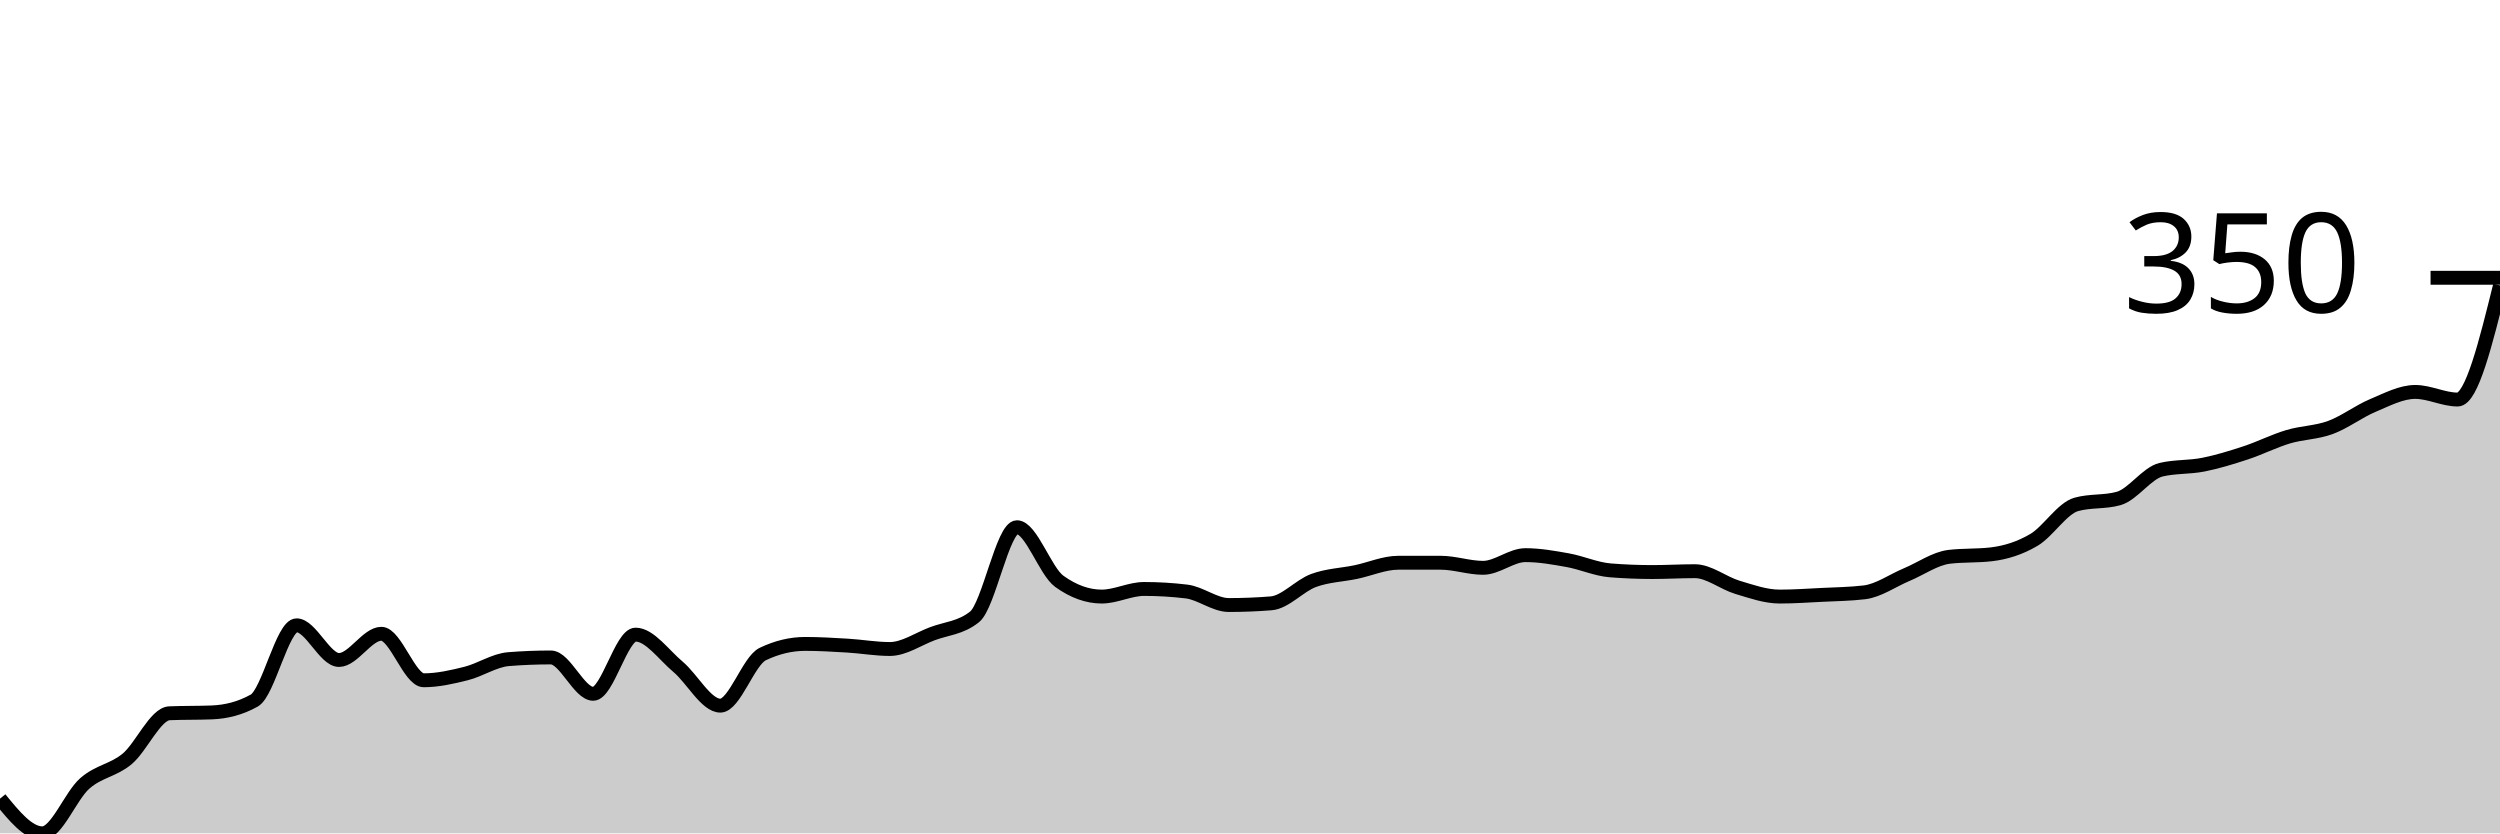
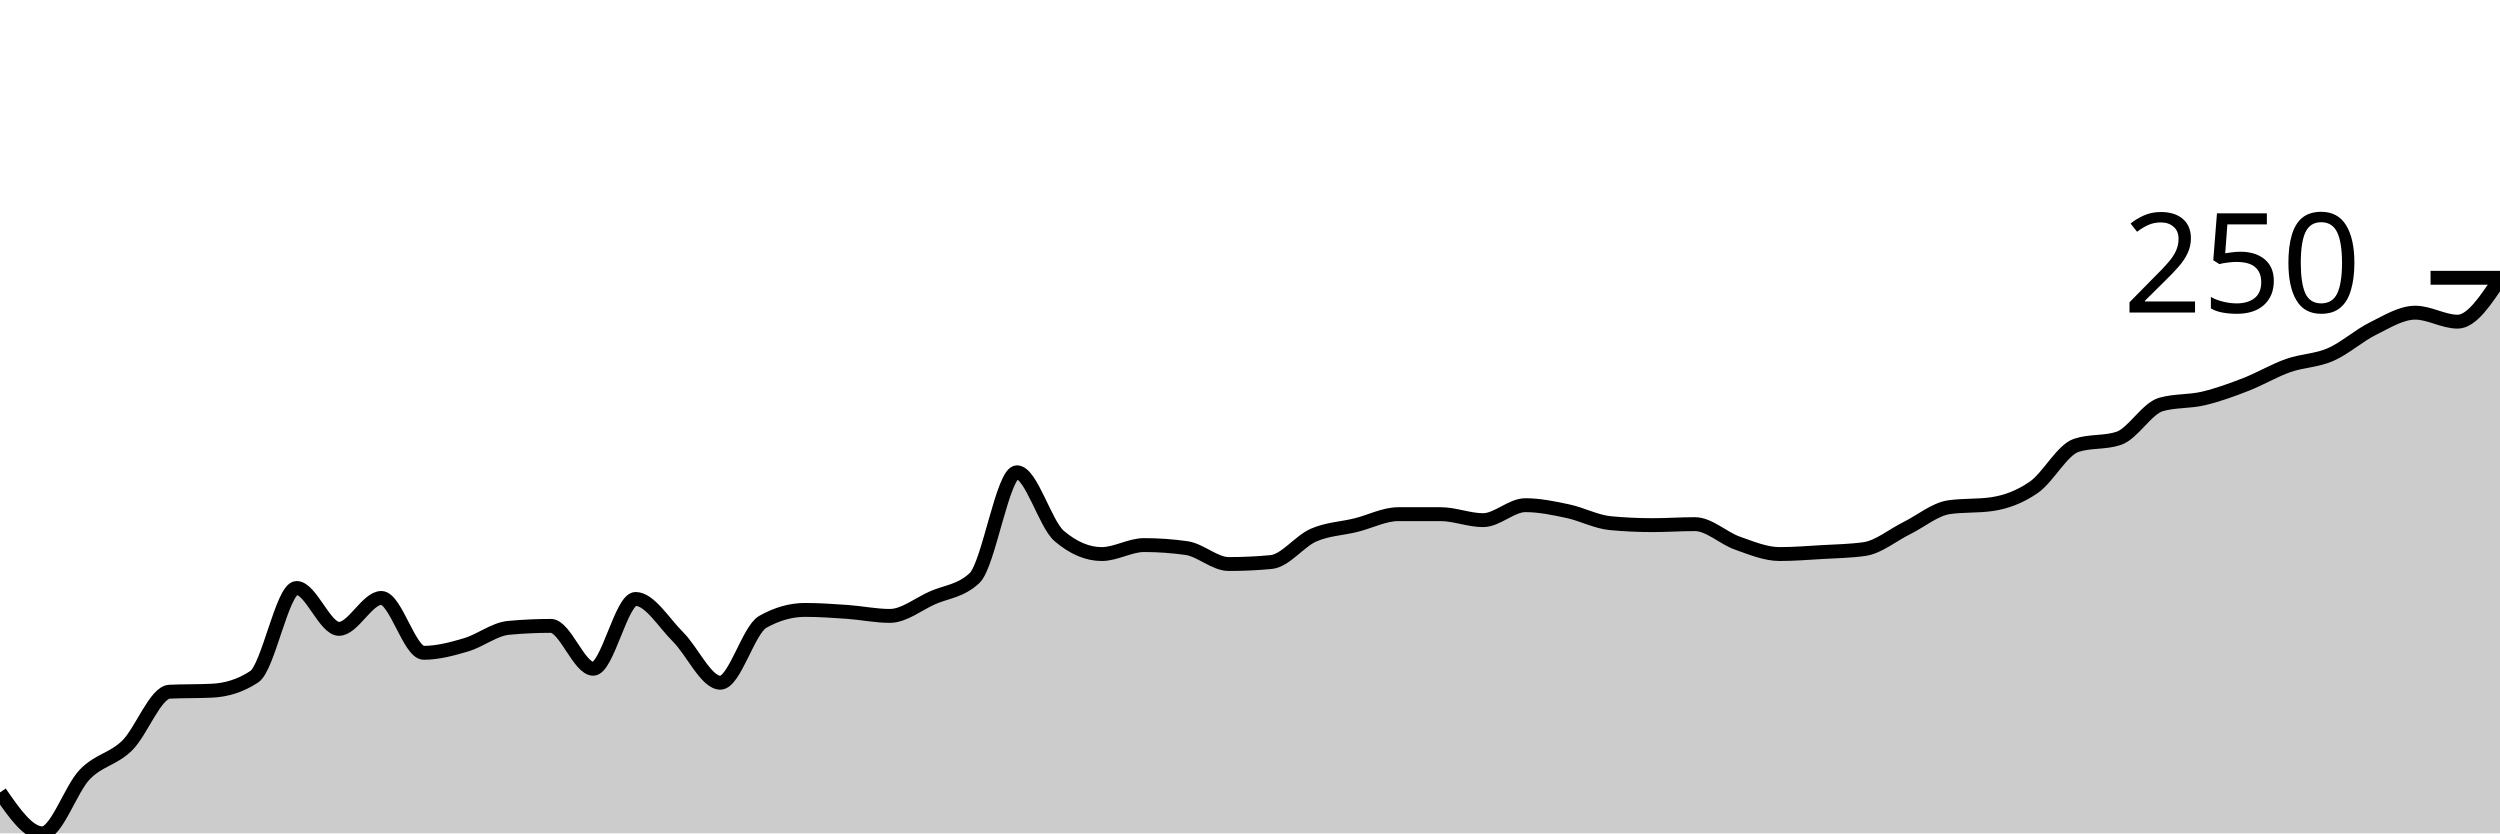
<svg xmlns="http://www.w3.org/2000/svg" viewBox="0 0 180 60">
  <g transform="translate(0,20)">
-     <path class="area" fill="rgba(0, 0, 0, 0.2)" d="M0,37.504C1.017,38.752,2.034,40,3.051,40C4.068,40,5.085,37.301,6.102,36.408C7.119,35.515,8.136,35.485,9.153,34.642C10.169,33.8,11.186,31.395,12.203,31.355C13.22,31.314,14.237,31.334,15.254,31.294C16.271,31.253,17.288,31.01,18.305,30.441C19.322,29.873,20.339,25.023,21.356,25.023C22.373,25.023,23.39,27.519,24.407,27.519C25.424,27.519,26.441,25.632,27.458,25.632C28.475,25.632,29.492,28.98,30.508,28.98C31.525,28.98,32.542,28.747,33.559,28.493C34.576,28.239,35.593,27.539,36.61,27.458C37.627,27.377,38.644,27.336,39.661,27.336C40.678,27.336,41.695,29.954,42.712,29.954C43.729,29.954,44.746,25.693,45.763,25.693C46.78,25.693,47.797,27.154,48.814,28.006C49.831,28.858,50.847,30.807,51.864,30.807C52.881,30.807,53.898,27.58,54.915,27.093C55.932,26.606,56.949,26.362,57.966,26.362C58.983,26.362,60,26.423,61.017,26.484C62.034,26.545,63.051,26.728,64.068,26.728C65.085,26.728,66.102,26.017,67.119,25.632C68.136,25.246,69.153,25.226,70.169,24.414C71.186,23.602,72.203,17.96,73.22,17.96C74.237,17.96,75.254,21.126,76.271,21.857C77.288,22.588,78.305,22.953,79.322,22.953C80.339,22.953,81.356,22.405,82.373,22.405C83.39,22.405,84.407,22.466,85.424,22.588C86.441,22.709,87.458,23.562,88.475,23.562C89.492,23.562,90.508,23.521,91.525,23.44C92.542,23.359,93.559,22.171,94.576,21.796C95.593,21.421,96.61,21.4,97.627,21.187C98.644,20.974,99.661,20.518,100.678,20.518C101.695,20.518,102.712,20.518,103.729,20.518C104.746,20.518,105.763,20.883,106.78,20.883C107.797,20.883,108.814,19.97,109.831,19.97C110.847,19.97,111.864,20.152,112.881,20.335C113.898,20.518,114.915,20.984,115.932,21.065C116.949,21.147,117.966,21.187,118.983,21.187C120,21.187,121.017,21.126,122.034,21.126C123.051,21.126,124.068,21.979,125.085,22.283C126.102,22.588,127.119,22.953,128.136,22.953C129.153,22.953,130.169,22.882,131.186,22.831C132.203,22.78,133.22,22.77,134.237,22.648C135.254,22.527,136.271,21.796,137.288,21.37C138.305,20.944,139.322,20.213,140.339,20.091C141.356,19.97,142.373,20.03,143.39,19.909C144.407,19.787,145.424,19.472,146.441,18.874C147.458,18.275,148.475,16.601,149.492,16.317C150.508,16.032,151.525,16.175,152.542,15.89C153.559,15.606,154.576,14.064,155.593,13.82C156.61,13.577,157.627,13.658,158.644,13.455C159.661,13.252,160.678,12.938,161.695,12.603C162.712,12.268,163.729,11.75,164.746,11.446C165.763,11.142,166.78,11.152,167.797,10.776C168.814,10.401,169.831,9.619,170.847,9.193C171.864,8.767,172.881,8.219,173.898,8.219C174.915,8.219,175.932,8.767,176.949,8.767C177.966,8.767,178.983,4.658,180,0.548L180,40C178.983,40,177.966,40,176.949,40C175.932,40,174.915,40,173.898,40C172.881,40,171.864,40,170.847,40C169.831,40,168.814,40,167.797,40C166.78,40,165.763,40,164.746,40C163.729,40,162.712,40,161.695,40C160.678,40,159.661,40,158.644,40C157.627,40,156.61,40,155.593,40C154.576,40,153.559,40,152.542,40C151.525,40,150.508,40,149.492,40C148.475,40,147.458,40,146.441,40C145.424,40,144.407,40,143.39,40C142.373,40,141.356,40,140.339,40C139.322,40,138.305,40,137.288,40C136.271,40,135.254,40,134.237,40C133.22,40,132.203,40,131.186,40C130.169,40,129.153,40,128.136,40C127.119,40,126.102,40,125.085,40C124.068,40,123.051,40,122.034,40C121.017,40,120,40,118.983,40C117.966,40,116.949,40,115.932,40C114.915,40,113.898,40,112.881,40C111.864,40,110.847,40,109.831,40C108.814,40,107.797,40,106.78,40C105.763,40,104.746,40,103.729,40C102.712,40,101.695,40,100.678,40C99.661,40,98.644,40,97.627,40C96.61,40,95.593,40,94.576,40C93.559,40,92.542,40,91.525,40C90.508,40,89.492,40,88.475,40C87.458,40,86.441,40,85.424,40C84.407,40,83.39,40,82.373,40C81.356,40,80.339,40,79.322,40C78.305,40,77.288,40,76.271,40C75.254,40,74.237,40,73.22,40C72.203,40,71.186,40,70.169,40C69.153,40,68.136,40,67.119,40C66.102,40,65.085,40,64.068,40C63.051,40,62.034,40,61.017,40C60,40,58.983,40,57.966,40C56.949,40,55.932,40,54.915,40C53.898,40,52.881,40,51.864,40C50.847,40,49.831,40,48.814,40C47.797,40,46.78,40,45.763,40C44.746,40,43.729,40,42.712,40C41.695,40,40.678,40,39.661,40C38.644,40,37.627,40,36.61,40C35.593,40,34.576,40,33.559,40C32.542,40,31.525,40,30.508,40C29.492,40,28.475,40,27.458,40C26.441,40,25.424,40,24.407,40C23.39,40,22.373,40,21.356,40C20.339,40,19.322,40,18.305,40C17.288,40,16.271,40,15.254,40C14.237,40,13.22,40,12.203,40C11.186,40,10.169,40,9.153,40C8.136,40,7.119,40,6.102,40C5.085,40,4.068,40,3.051,40C2.034,40,1.017,40,0,40Z" />
-     <path class="line" stroke="black" fill="none" d="M0,37.504C1.017,38.752,2.034,40,3.051,40C4.068,40,5.085,37.301,6.102,36.408C7.119,35.515,8.136,35.485,9.153,34.642C10.169,33.8,11.186,31.395,12.203,31.355C13.22,31.314,14.237,31.334,15.254,31.294C16.271,31.253,17.288,31.01,18.305,30.441C19.322,29.873,20.339,25.023,21.356,25.023C22.373,25.023,23.39,27.519,24.407,27.519C25.424,27.519,26.441,25.632,27.458,25.632C28.475,25.632,29.492,28.98,30.508,28.98C31.525,28.98,32.542,28.747,33.559,28.493C34.576,28.239,35.593,27.539,36.61,27.458C37.627,27.377,38.644,27.336,39.661,27.336C40.678,27.336,41.695,29.954,42.712,29.954C43.729,29.954,44.746,25.693,45.763,25.693C46.78,25.693,47.797,27.154,48.814,28.006C49.831,28.858,50.847,30.807,51.864,30.807C52.881,30.807,53.898,27.58,54.915,27.093C55.932,26.606,56.949,26.362,57.966,26.362C58.983,26.362,60,26.423,61.017,26.484C62.034,26.545,63.051,26.728,64.068,26.728C65.085,26.728,66.102,26.017,67.119,25.632C68.136,25.246,69.153,25.226,70.169,24.414C71.186,23.602,72.203,17.96,73.22,17.96C74.237,17.96,75.254,21.126,76.271,21.857C77.288,22.588,78.305,22.953,79.322,22.953C80.339,22.953,81.356,22.405,82.373,22.405C83.39,22.405,84.407,22.466,85.424,22.588C86.441,22.709,87.458,23.562,88.475,23.562C89.492,23.562,90.508,23.521,91.525,23.44C92.542,23.359,93.559,22.171,94.576,21.796C95.593,21.421,96.61,21.4,97.627,21.187C98.644,20.974,99.661,20.518,100.678,20.518C101.695,20.518,102.712,20.518,103.729,20.518C104.746,20.518,105.763,20.883,106.78,20.883C107.797,20.883,108.814,19.97,109.831,19.97C110.847,19.97,111.864,20.152,112.881,20.335C113.898,20.518,114.915,20.984,115.932,21.065C116.949,21.147,117.966,21.187,118.983,21.187C120,21.187,121.017,21.126,122.034,21.126C123.051,21.126,124.068,21.979,125.085,22.283C126.102,22.588,127.119,22.953,128.136,22.953C129.153,22.953,130.169,22.882,131.186,22.831C132.203,22.78,133.22,22.77,134.237,22.648C135.254,22.527,136.271,21.796,137.288,21.37C138.305,20.944,139.322,20.213,140.339,20.091C141.356,19.97,142.373,20.03,143.39,19.909C144.407,19.787,145.424,19.472,146.441,18.874C147.458,18.275,148.475,16.601,149.492,16.317C150.508,16.032,151.525,16.175,152.542,15.89C153.559,15.606,154.576,14.064,155.593,13.82C156.61,13.577,157.627,13.658,158.644,13.455C159.661,13.252,160.678,12.938,161.695,12.603C162.712,12.268,163.729,11.75,164.746,11.446C165.763,11.142,166.78,11.152,167.797,10.776C168.814,10.401,169.831,9.619,170.847,9.193C171.864,8.767,172.881,8.219,173.898,8.219C174.915,8.219,175.932,8.767,176.949,8.767C177.966,8.767,178.983,4.658,180,0.548" />
+     <path class="area" fill="rgba(0, 0, 0, 0.2)" d="M0,37.056C1.017,38.528,2.034,40,3.051,40C4.068,40,5.085,36.816,6.102,35.763C7.119,34.71,8.136,34.674,9.153,33.68C10.169,32.687,11.186,29.85,12.203,29.803C13.22,29.755,14.237,29.779,15.254,29.731C16.271,29.683,17.288,29.396,18.305,28.725C19.322,28.055,20.339,22.334,21.356,22.334C22.373,22.334,23.39,25.278,24.407,25.278C25.424,25.278,26.441,23.052,27.458,23.052C28.475,23.052,29.492,27.002,30.508,27.002C31.525,27.002,32.542,26.727,33.559,26.427C34.576,26.128,35.593,25.302,36.61,25.206C37.627,25.111,38.644,25.063,39.661,25.063C40.678,25.063,41.695,28.151,42.712,28.151C43.729,28.151,44.746,23.124,45.763,23.124C46.78,23.124,47.797,24.847,48.814,25.853C49.831,26.858,50.847,29.156,51.864,29.156C52.881,29.156,53.898,25.35,54.915,24.776C55.932,24.201,56.949,23.914,57.966,23.914C58.983,23.914,60,23.986,61.017,24.057C62.034,24.129,63.051,24.345,64.068,24.345C65.085,24.345,66.102,23.507,67.119,23.052C68.136,22.597,69.153,22.573,70.169,21.616C71.186,20.658,72.203,14.004,73.22,14.004C74.237,14.004,75.254,17.738,76.271,18.6C77.288,19.461,78.305,19.892,79.322,19.892C80.339,19.892,81.356,19.246,82.373,19.246C83.39,19.246,84.407,19.318,85.424,19.461C86.441,19.605,87.458,20.61,88.475,20.61C89.492,20.61,90.508,20.563,91.525,20.467C92.542,20.371,93.559,18.971,94.576,18.528C95.593,18.085,96.61,18.061,97.627,17.81C98.644,17.558,99.661,17.02,100.678,17.02C101.695,17.02,102.712,17.02,103.729,17.02C104.746,17.02,105.763,17.451,106.78,17.451C107.797,17.451,108.814,16.373,109.831,16.373C110.847,16.373,111.864,16.589,112.881,16.804C113.898,17.02,114.915,17.57,115.932,17.666C116.949,17.762,117.966,17.81,118.983,17.81C120,17.81,121.017,17.738,122.034,17.738C123.051,17.738,124.068,18.743,125.085,19.102C126.102,19.461,127.119,19.892,128.136,19.892C129.153,19.892,130.169,19.808,131.186,19.749C132.203,19.689,133.22,19.677,134.237,19.533C135.254,19.39,136.271,18.528,137.288,18.025C138.305,17.522,139.322,16.661,140.339,16.517C141.356,16.373,142.373,16.445,143.39,16.302C144.407,16.158,145.424,15.787,146.441,15.081C147.458,14.375,148.475,12.4,149.492,12.065C150.508,11.73,151.525,11.897,152.542,11.562C153.559,11.227,154.576,9.408,155.593,9.12C156.61,8.833,157.627,8.929,158.644,8.689C159.661,8.45,160.678,8.079,161.695,7.684C162.712,7.289,163.729,6.679,164.746,6.32C165.763,5.961,166.78,5.972,167.797,5.53C168.814,5.087,169.831,4.165,170.847,3.662C171.864,3.16,172.881,2.513,173.898,2.513C174.915,2.513,175.932,3.16,176.949,3.16C177.966,3.16,178.983,1.616,180,0.072L180,40C178.983,40,177.966,40,176.949,40C175.932,40,174.915,40,173.898,40C172.881,40,171.864,40,170.847,40C169.831,40,168.814,40,167.797,40C166.78,40,165.763,40,164.746,40C163.729,40,162.712,40,161.695,40C160.678,40,159.661,40,158.644,40C157.627,40,156.61,40,155.593,40C154.576,40,153.559,40,152.542,40C151.525,40,150.508,40,149.492,40C148.475,40,147.458,40,146.441,40C145.424,40,144.407,40,143.39,40C142.373,40,141.356,40,140.339,40C139.322,40,138.305,40,137.288,40C136.271,40,135.254,40,134.237,40C133.22,40,132.203,40,131.186,40C130.169,40,129.153,40,128.136,40C127.119,40,126.102,40,125.085,40C124.068,40,123.051,40,122.034,40C121.017,40,120,40,118.983,40C117.966,40,116.949,40,115.932,40C114.915,40,113.898,40,112.881,40C111.864,40,110.847,40,109.831,40C108.814,40,107.797,40,106.78,40C105.763,40,104.746,40,103.729,40C102.712,40,101.695,40,100.678,40C99.661,40,98.644,40,97.627,40C96.61,40,95.593,40,94.576,40C93.559,40,92.542,40,91.525,40C90.508,40,89.492,40,88.475,40C87.458,40,86.441,40,85.424,40C84.407,40,83.39,40,82.373,40C81.356,40,80.339,40,79.322,40C78.305,40,77.288,40,76.271,40C75.254,40,74.237,40,73.22,40C72.203,40,71.186,40,70.169,40C69.153,40,68.136,40,67.119,40C66.102,40,65.085,40,64.068,40C63.051,40,62.034,40,61.017,40C60,40,58.983,40,57.966,40C56.949,40,55.932,40,54.915,40C53.898,40,52.881,40,51.864,40C50.847,40,49.831,40,48.814,40C47.797,40,46.78,40,45.763,40C44.746,40,43.729,40,42.712,40C41.695,40,40.678,40,39.661,40C38.644,40,37.627,40,36.61,40C35.593,40,34.576,40,33.559,40C32.542,40,31.525,40,30.508,40C29.492,40,28.475,40,27.458,40C26.441,40,25.424,40,24.407,40C23.39,40,22.373,40,21.356,40C20.339,40,19.322,40,18.305,40C17.288,40,16.271,40,15.254,40C14.237,40,13.22,40,12.203,40C11.186,40,10.169,40,9.153,40C8.136,40,7.119,40,6.102,40C5.085,40,4.068,40,3.051,40C2.034,40,1.017,40,0,40Z" />
+     <path class="line" stroke="black" fill="none" d="M0,37.056C1.017,38.528,2.034,40,3.051,40C4.068,40,5.085,36.816,6.102,35.763C7.119,34.71,8.136,34.674,9.153,33.68C10.169,32.687,11.186,29.85,12.203,29.803C13.22,29.755,14.237,29.779,15.254,29.731C16.271,29.683,17.288,29.396,18.305,28.725C19.322,28.055,20.339,22.334,21.356,22.334C22.373,22.334,23.39,25.278,24.407,25.278C25.424,25.278,26.441,23.052,27.458,23.052C28.475,23.052,29.492,27.002,30.508,27.002C31.525,27.002,32.542,26.727,33.559,26.427C34.576,26.128,35.593,25.302,36.61,25.206C37.627,25.111,38.644,25.063,39.661,25.063C40.678,25.063,41.695,28.151,42.712,28.151C43.729,28.151,44.746,23.124,45.763,23.124C46.78,23.124,47.797,24.847,48.814,25.853C49.831,26.858,50.847,29.156,51.864,29.156C52.881,29.156,53.898,25.35,54.915,24.776C55.932,24.201,56.949,23.914,57.966,23.914C58.983,23.914,60,23.986,61.017,24.057C62.034,24.129,63.051,24.345,64.068,24.345C65.085,24.345,66.102,23.507,67.119,23.052C68.136,22.597,69.153,22.573,70.169,21.616C71.186,20.658,72.203,14.004,73.22,14.004C74.237,14.004,75.254,17.738,76.271,18.6C77.288,19.461,78.305,19.892,79.322,19.892C80.339,19.892,81.356,19.246,82.373,19.246C83.39,19.246,84.407,19.318,85.424,19.461C86.441,19.605,87.458,20.61,88.475,20.61C89.492,20.61,90.508,20.563,91.525,20.467C92.542,20.371,93.559,18.971,94.576,18.528C95.593,18.085,96.61,18.061,97.627,17.81C98.644,17.558,99.661,17.02,100.678,17.02C101.695,17.02,102.712,17.02,103.729,17.02C104.746,17.02,105.763,17.451,106.78,17.451C107.797,17.451,108.814,16.373,109.831,16.373C110.847,16.373,111.864,16.589,112.881,16.804C113.898,17.02,114.915,17.57,115.932,17.666C116.949,17.762,117.966,17.81,118.983,17.81C120,17.81,121.017,17.738,122.034,17.738C123.051,17.738,124.068,18.743,125.085,19.102C126.102,19.461,127.119,19.892,128.136,19.892C129.153,19.892,130.169,19.808,131.186,19.749C132.203,19.689,133.22,19.677,134.237,19.533C135.254,19.39,136.271,18.528,137.288,18.025C138.305,17.522,139.322,16.661,140.339,16.517C141.356,16.373,142.373,16.445,143.39,16.302C144.407,16.158,145.424,15.787,146.441,15.081C147.458,14.375,148.475,12.4,149.492,12.065C150.508,11.73,151.525,11.897,152.542,11.562C153.559,11.227,154.576,9.408,155.593,9.12C156.61,8.833,157.627,8.929,158.644,8.689C159.661,8.45,160.678,8.079,161.695,7.684C162.712,7.289,163.729,6.679,164.746,6.32C165.763,5.961,166.78,5.972,167.797,5.53C168.814,5.087,169.831,4.165,170.847,3.662C171.864,3.16,172.881,2.513,173.898,2.513C174.915,2.513,175.932,3.16,176.949,3.16C177.966,3.16,178.983,1.616,180,0.072" />
    <path class="axis-ceiling" stroke-width="1" stroke="black" fill="none" d="M175,0L180,0" />
-     <text class="axis-ceiling-label" font-family="sans-serif" text-anchor="end" font-size="10px" x="170" y="2.5">350</text>
+     <text class="axis-ceiling-label" font-family="sans-serif" text-anchor="end" font-size="10px" x="170" y="2.5">250</text>
  </g>
</svg>
